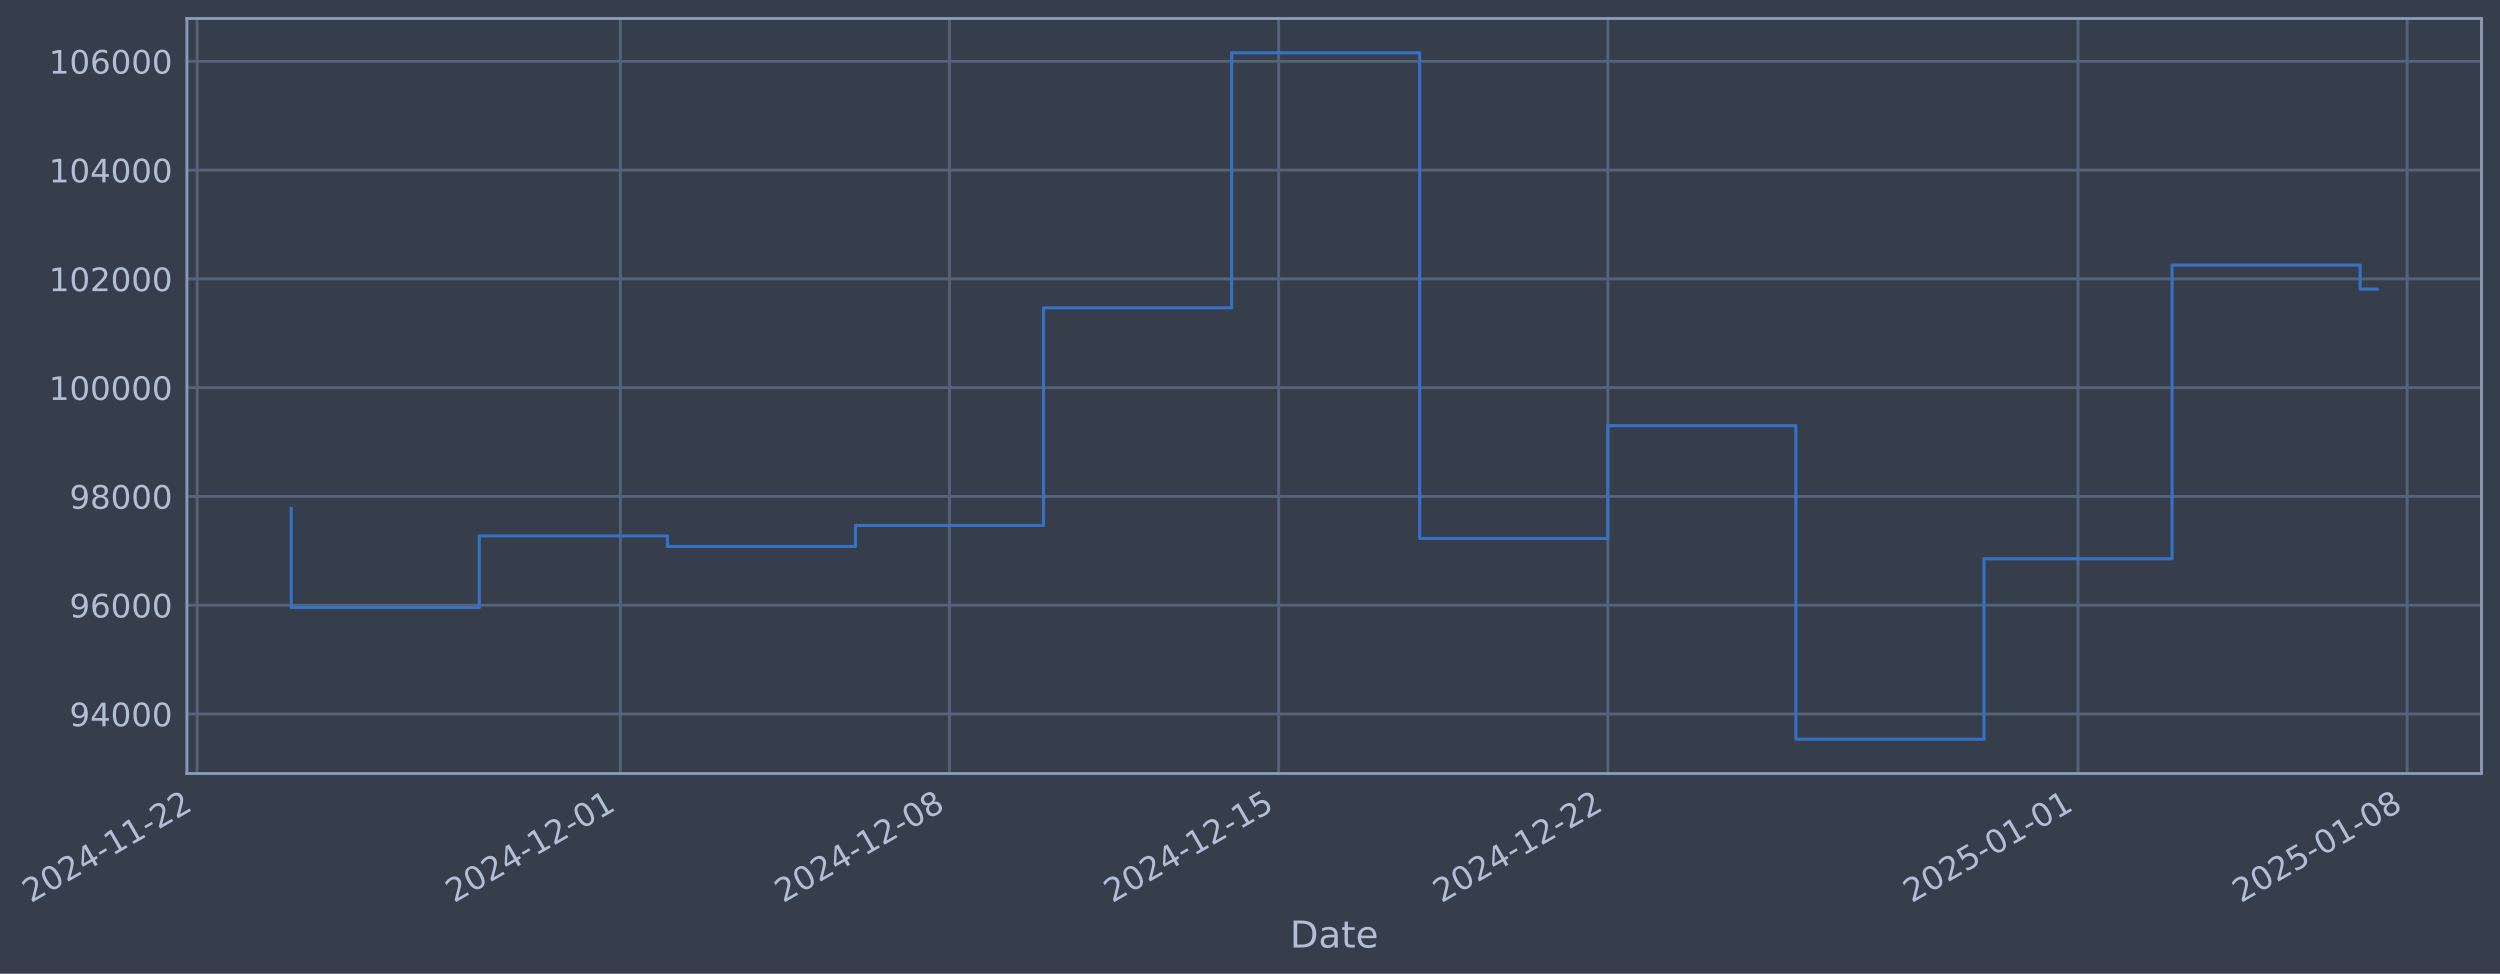
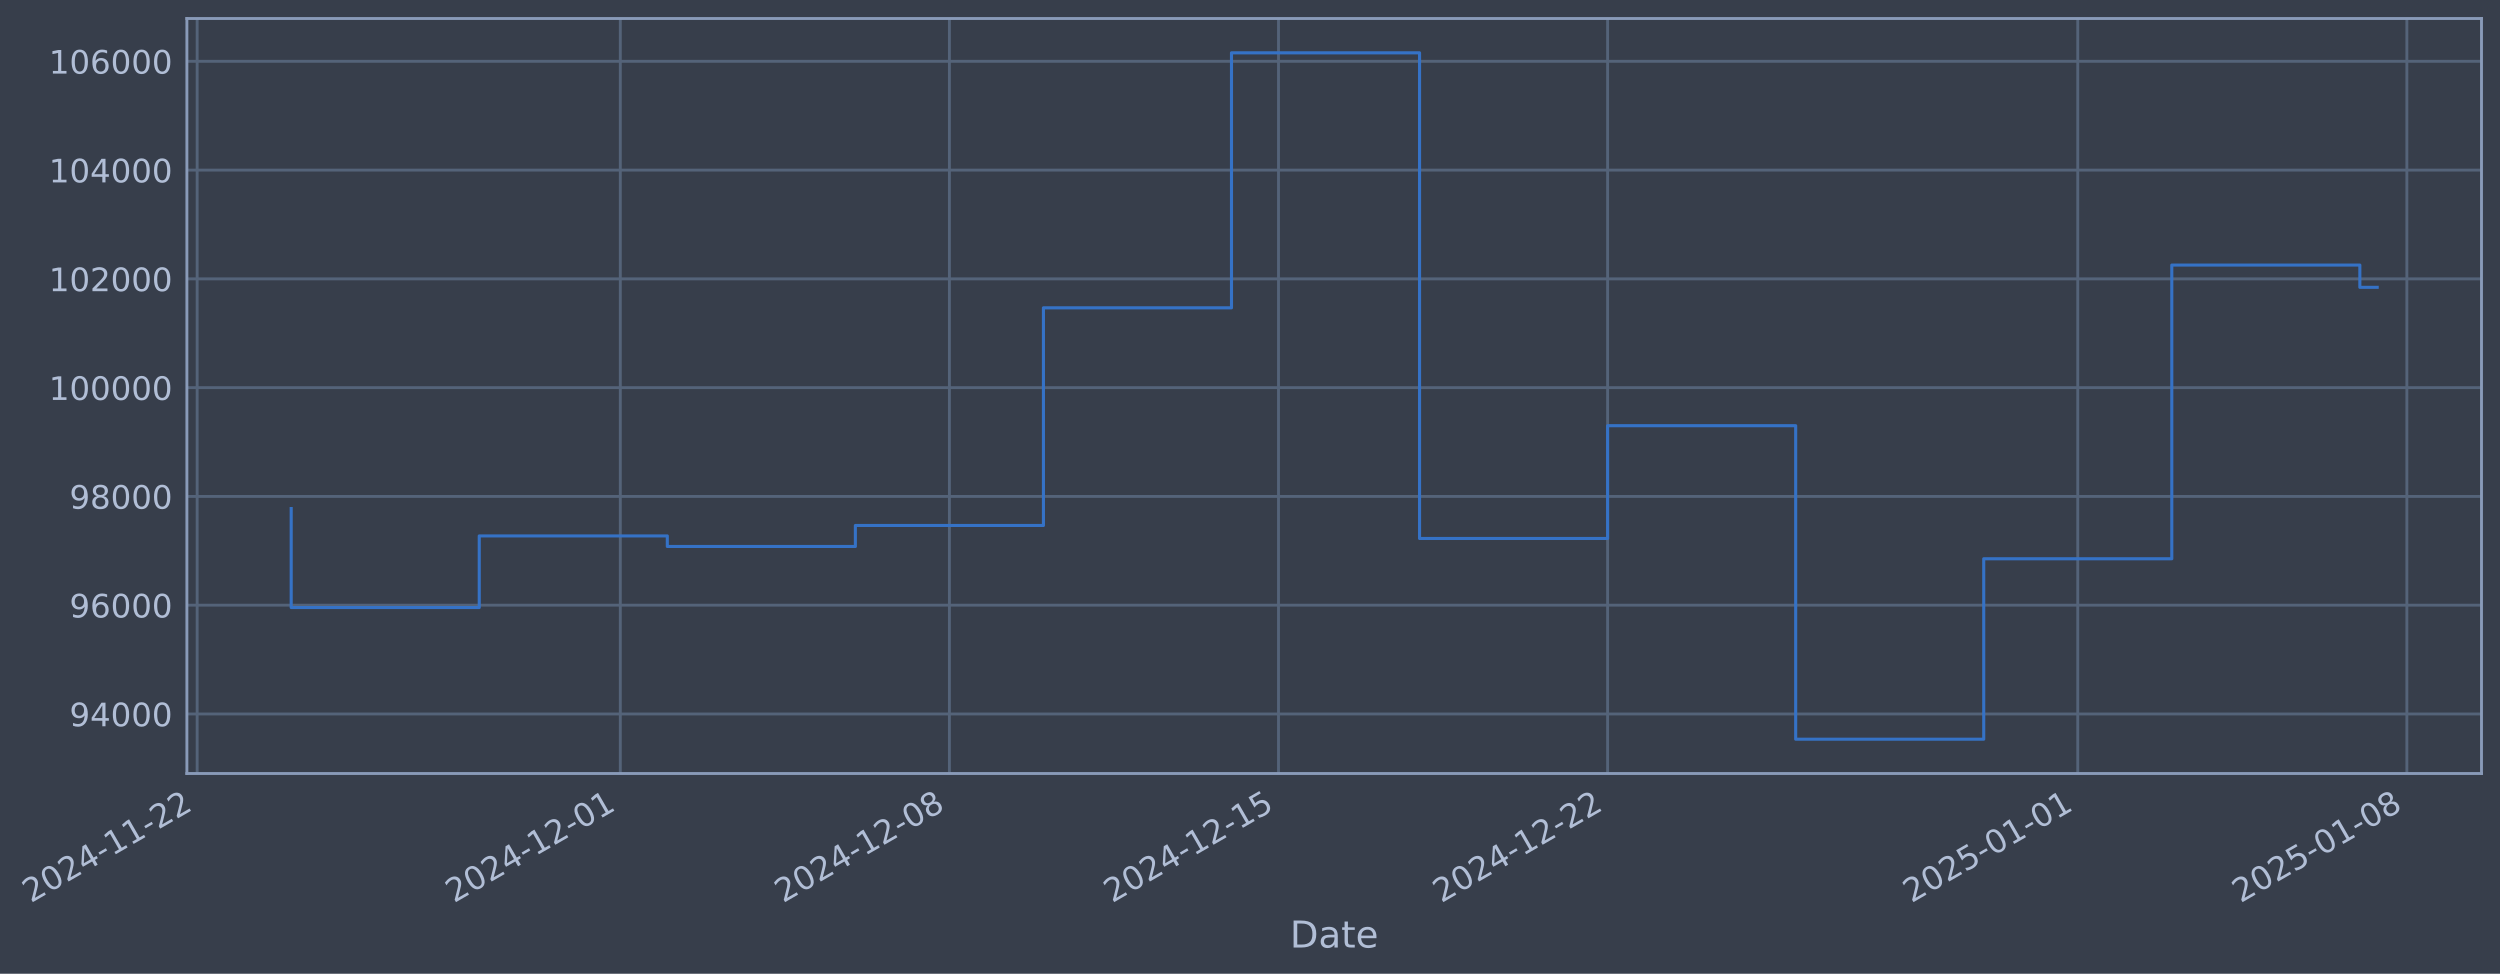
- <svg xmlns="http://www.w3.org/2000/svg" xmlns:xlink="http://www.w3.org/1999/xlink" width="972.721pt" height="378.87pt" viewBox="0 0 972.721 378.87" version="1.1">
+ <svg xmlns="http://www.w3.org/2000/svg" xmlns:xlink="http://www.w3.org/1999/xlink" width="972.716pt" height="378.87pt" viewBox="0 0 972.716 378.87" version="1.1">
  <defs>
    <style type="text/css">*{stroke-linejoin: round; stroke-linecap: butt}</style>
  </defs>
  <g id="figure_1">
    <g id="patch_1">
-       <path d="M 0 378.87  L 972.721 378.87  L 972.721 0  L 0 0  z " style="fill: #373e4b" />
+       <path d="M 0 378.87  L 972.716 378.87  L 972.716 0  L 0 0  z " style="fill: #373e4b" />
    </g>
    <g id="axes_1">
      <g id="patch_2">
-         <path d="M 72.721 300.96  L 965.521 300.96  L 965.521 7.2  L 72.721 7.2  z " style="fill: #373e4b" />
+         <path d="M 72.716 300.96  L 965.516 300.96  L 965.516 7.2  L 72.716 7.2  z " style="fill: #373e4b" />
      </g>
      <g id="matplotlib.axis_1">
        <g id="xtick_1">
          <g id="line2d_1">
-             <path d="M 76.713 300.96  L 76.713 7.2  " clip-path="url(#p478bce6c95)" style="fill: none; stroke: #546379; stroke-width: 1.12; stroke-linecap: square" />
+             <path d="M 76.713 300.96  L 76.713 7.2  " clip-path="url(#p2c9c9f9574)" style="fill: none; stroke: #546379; stroke-width: 1.12; stroke-linecap: square" />
          </g>
          <g id="line2d_2" />
          <g id="text_1">
            <g style="fill: #b1bed6" transform="translate(11.98702 351.4642) rotate(-30) scale(0.126 -0.126)">
              <defs>
                <path id="DejaVuSans-32" d="M 1228 531  L 3431 531  L 3431 0  L 469 0  L 469 531  Q 828 903 1448 1529  Q 2069 2156 2228 2338  Q 2531 2678 2651 2914  Q 2772 3150 2772 3378  Q 2772 3750 2511 3984  Q 2250 4219 1831 4219  Q 1534 4219 1204 4116  Q 875 4013 500 3803  L 500 4441  Q 881 4594 1212 4672  Q 1544 4750 1819 4750  Q 2544 4750 2975 4387  Q 3406 4025 3406 3419  Q 3406 3131 3298 2873  Q 3191 2616 2906 2266  Q 2828 2175 2409 1742  Q 1991 1309 1228 531  z " transform="scale(0.015625)" />
                <path id="DejaVuSans-30" d="M 2034 4250  Q 1547 4250 1301 3770  Q 1056 3291 1056 2328  Q 1056 1369 1301 889  Q 1547 409 2034 409  Q 2525 409 2770 889  Q 3016 1369 3016 2328  Q 3016 3291 2770 3770  Q 2525 4250 2034 4250  z M 2034 4750  Q 2819 4750 3233 4129  Q 3647 3509 3647 2328  Q 3647 1150 3233 529  Q 2819 -91 2034 -91  Q 1250 -91 836 529  Q 422 1150 422 2328  Q 422 3509 836 4129  Q 1250 4750 2034 4750  z " transform="scale(0.015625)" />
                <path id="DejaVuSans-34" d="M 2419 4116  L 825 1625  L 2419 1625  L 2419 4116  z M 2253 4666  L 3047 4666  L 3047 1625  L 3713 1625  L 3713 1100  L 3047 1100  L 3047 0  L 2419 0  L 2419 1100  L 313 1100  L 313 1709  L 2253 4666  z " transform="scale(0.015625)" />
                <path id="DejaVuSans-2d" d="M 313 2009  L 1997 2009  L 1997 1497  L 313 1497  L 313 2009  z " transform="scale(0.015625)" />
                <path id="DejaVuSans-31" d="M 794 531  L 1825 531  L 1825 4091  L 703 3866  L 703 4441  L 1819 4666  L 2450 4666  L 2450 531  L 3481 531  L 3481 0  L 794 0  L 794 531  z " transform="scale(0.015625)" />
              </defs>
              <use xlink:href="#DejaVuSans-32" />
              <use xlink:href="#DejaVuSans-30" transform="translate(63.62305 0)" />
              <use xlink:href="#DejaVuSans-32" transform="translate(127.2461 0)" />
              <use xlink:href="#DejaVuSans-34" transform="translate(190.8691 0)" />
              <use xlink:href="#DejaVuSans-2d" transform="translate(254.4922 0)" />
              <use xlink:href="#DejaVuSans-31" transform="translate(290.5762 0)" />
              <use xlink:href="#DejaVuSans-31" transform="translate(354.1992 0)" />
              <use xlink:href="#DejaVuSans-2d" transform="translate(417.8223 0)" />
              <use xlink:href="#DejaVuSans-32" transform="translate(453.9062 0)" />
              <use xlink:href="#DejaVuSans-32" transform="translate(517.5293 0)" />
            </g>
          </g>
        </g>
        <g id="xtick_2">
          <g id="line2d_3">
-             <path d="M 241.37 300.96  L 241.37 7.2  " clip-path="url(#p478bce6c95)" style="fill: none; stroke: #546379; stroke-width: 1.12; stroke-linecap: square" />
+             <path d="M 241.349 300.96  L 241.349 7.2  " clip-path="url(#p2c9c9f9574)" style="fill: none; stroke: #546379; stroke-width: 1.12; stroke-linecap: square" />
          </g>
          <g id="line2d_4" />
          <g id="text_2">
-             <g style="fill: #b1bed6" transform="translate(176.6447 351.4642) rotate(-30) scale(0.126 -0.126)">
+             <g style="fill: #b1bed6" transform="translate(176.6231 351.4642) rotate(-30) scale(0.126 -0.126)">
              <use xlink:href="#DejaVuSans-32" />
              <use xlink:href="#DejaVuSans-30" transform="translate(63.62305 0)" />
              <use xlink:href="#DejaVuSans-32" transform="translate(127.2461 0)" />
              <use xlink:href="#DejaVuSans-34" transform="translate(190.8691 0)" />
              <use xlink:href="#DejaVuSans-2d" transform="translate(254.4922 0)" />
              <use xlink:href="#DejaVuSans-31" transform="translate(290.5762 0)" />
              <use xlink:href="#DejaVuSans-32" transform="translate(354.1992 0)" />
              <use xlink:href="#DejaVuSans-2d" transform="translate(417.8223 0)" />
              <use xlink:href="#DejaVuSans-30" transform="translate(453.9062 0)" />
              <use xlink:href="#DejaVuSans-31" transform="translate(517.5293 0)" />
            </g>
          </g>
        </g>
        <g id="xtick_3">
          <g id="line2d_5">
-             <path d="M 369.437 300.96  L 369.437 7.2  " clip-path="url(#p478bce6c95)" style="fill: none; stroke: #546379; stroke-width: 1.12; stroke-linecap: square" />
+             <path d="M 369.399 300.96  L 369.399 7.2  " clip-path="url(#p2c9c9f9574)" style="fill: none; stroke: #546379; stroke-width: 1.12; stroke-linecap: square" />
          </g>
          <g id="line2d_6" />
          <g id="text_3">
-             <g style="fill: #b1bed6" transform="translate(304.7119 351.4642) rotate(-30) scale(0.126 -0.126)">
+             <g style="fill: #b1bed6" transform="translate(304.6734 351.4642) rotate(-30) scale(0.126 -0.126)">
              <defs>
                <path id="DejaVuSans-38" d="M 2034 2216  Q 1584 2216 1326 1975  Q 1069 1734 1069 1313  Q 1069 891 1326 650  Q 1584 409 2034 409  Q 2484 409 2743 651  Q 3003 894 3003 1313  Q 3003 1734 2745 1975  Q 2488 2216 2034 2216  z M 1403 2484  Q 997 2584 770 2862  Q 544 3141 544 3541  Q 544 4100 942 4425  Q 1341 4750 2034 4750  Q 2731 4750 3128 4425  Q 3525 4100 3525 3541  Q 3525 3141 3298 2862  Q 3072 2584 2669 2484  Q 3125 2378 3379 2068  Q 3634 1759 3634 1313  Q 3634 634 3220 271  Q 2806 -91 2034 -91  Q 1263 -91 848 271  Q 434 634 434 1313  Q 434 1759 690 2068  Q 947 2378 1403 2484  z M 1172 3481  Q 1172 3119 1398 2916  Q 1625 2713 2034 2713  Q 2441 2713 2670 2916  Q 2900 3119 2900 3481  Q 2900 3844 2670 4047  Q 2441 4250 2034 4250  Q 1625 4250 1398 4047  Q 1172 3844 1172 3481  z " transform="scale(0.015625)" />
              </defs>
              <use xlink:href="#DejaVuSans-32" />
              <use xlink:href="#DejaVuSans-30" transform="translate(63.62305 0)" />
              <use xlink:href="#DejaVuSans-32" transform="translate(127.2461 0)" />
              <use xlink:href="#DejaVuSans-34" transform="translate(190.8691 0)" />
              <use xlink:href="#DejaVuSans-2d" transform="translate(254.4922 0)" />
              <use xlink:href="#DejaVuSans-31" transform="translate(290.5762 0)" />
              <use xlink:href="#DejaVuSans-32" transform="translate(354.1992 0)" />
              <use xlink:href="#DejaVuSans-2d" transform="translate(417.8223 0)" />
              <use xlink:href="#DejaVuSans-30" transform="translate(453.9062 0)" />
              <use xlink:href="#DejaVuSans-38" transform="translate(517.5293 0)" />
            </g>
          </g>
        </g>
        <g id="xtick_4">
          <g id="line2d_7">
-             <path d="M 497.504 300.96  L 497.504 7.2  " clip-path="url(#p478bce6c95)" style="fill: none; stroke: #546379; stroke-width: 1.12; stroke-linecap: square" />
+             <path d="M 497.449 300.96  L 497.449 7.2  " clip-path="url(#p2c9c9f9574)" style="fill: none; stroke: #546379; stroke-width: 1.12; stroke-linecap: square" />
          </g>
          <g id="line2d_8" />
          <g id="text_4">
-             <g style="fill: #b1bed6" transform="translate(432.779 351.4642) rotate(-30) scale(0.126 -0.126)">
+             <g style="fill: #b1bed6" transform="translate(432.7236 351.4642) rotate(-30) scale(0.126 -0.126)">
              <defs>
                <path id="DejaVuSans-35" d="M 691 4666  L 3169 4666  L 3169 4134  L 1269 4134  L 1269 2991  Q 1406 3038 1543 3061  Q 1681 3084 1819 3084  Q 2600 3084 3056 2656  Q 3513 2228 3513 1497  Q 3513 744 3044 326  Q 2575 -91 1722 -91  Q 1428 -91 1123 -41  Q 819 9 494 109  L 494 744  Q 775 591 1075 516  Q 1375 441 1709 441  Q 2250 441 2565 725  Q 2881 1009 2881 1497  Q 2881 1984 2565 2268  Q 2250 2553 1709 2553  Q 1456 2553 1204 2497  Q 953 2441 691 2322  L 691 4666  z " transform="scale(0.015625)" />
              </defs>
              <use xlink:href="#DejaVuSans-32" />
              <use xlink:href="#DejaVuSans-30" transform="translate(63.62305 0)" />
              <use xlink:href="#DejaVuSans-32" transform="translate(127.2461 0)" />
              <use xlink:href="#DejaVuSans-34" transform="translate(190.8691 0)" />
              <use xlink:href="#DejaVuSans-2d" transform="translate(254.4922 0)" />
              <use xlink:href="#DejaVuSans-31" transform="translate(290.5762 0)" />
              <use xlink:href="#DejaVuSans-32" transform="translate(354.1992 0)" />
              <use xlink:href="#DejaVuSans-2d" transform="translate(417.8223 0)" />
              <use xlink:href="#DejaVuSans-31" transform="translate(453.9062 0)" />
              <use xlink:href="#DejaVuSans-35" transform="translate(517.5293 0)" />
            </g>
          </g>
        </g>
        <g id="xtick_5">
          <g id="line2d_9">
-             <path d="M 625.572 300.96  L 625.572 7.2  " clip-path="url(#p478bce6c95)" style="fill: none; stroke: #546379; stroke-width: 1.12; stroke-linecap: square" />
+             <path d="M 625.499 300.96  L 625.499 7.2  " clip-path="url(#p2c9c9f9574)" style="fill: none; stroke: #546379; stroke-width: 1.12; stroke-linecap: square" />
          </g>
          <g id="line2d_10" />
          <g id="text_5">
-             <g style="fill: #b1bed6" transform="translate(560.8461 351.4642) rotate(-30) scale(0.126 -0.126)">
+             <g style="fill: #b1bed6" transform="translate(560.7739 351.4642) rotate(-30) scale(0.126 -0.126)">
              <use xlink:href="#DejaVuSans-32" />
              <use xlink:href="#DejaVuSans-30" transform="translate(63.62305 0)" />
              <use xlink:href="#DejaVuSans-32" transform="translate(127.2461 0)" />
              <use xlink:href="#DejaVuSans-34" transform="translate(190.8691 0)" />
              <use xlink:href="#DejaVuSans-2d" transform="translate(254.4922 0)" />
              <use xlink:href="#DejaVuSans-31" transform="translate(290.5762 0)" />
              <use xlink:href="#DejaVuSans-32" transform="translate(354.1992 0)" />
              <use xlink:href="#DejaVuSans-2d" transform="translate(417.8223 0)" />
              <use xlink:href="#DejaVuSans-32" transform="translate(453.9062 0)" />
              <use xlink:href="#DejaVuSans-32" transform="translate(517.5293 0)" />
            </g>
          </g>
        </g>
        <g id="xtick_6">
          <g id="line2d_11">
-             <path d="M 808.525 300.96  L 808.525 7.2  " clip-path="url(#p478bce6c95)" style="fill: none; stroke: #546379; stroke-width: 1.12; stroke-linecap: square" />
+             <path d="M 808.428 300.96  L 808.428 7.2  " clip-path="url(#p2c9c9f9574)" style="fill: none; stroke: #546379; stroke-width: 1.12; stroke-linecap: square" />
          </g>
          <g id="line2d_12" />
          <g id="text_6">
-             <g style="fill: #b1bed6" transform="translate(743.7991 351.4642) rotate(-30) scale(0.126 -0.126)">
+             <g style="fill: #b1bed6" transform="translate(743.7029 351.4642) rotate(-30) scale(0.126 -0.126)">
              <use xlink:href="#DejaVuSans-32" />
              <use xlink:href="#DejaVuSans-30" transform="translate(63.62305 0)" />
              <use xlink:href="#DejaVuSans-32" transform="translate(127.2461 0)" />
              <use xlink:href="#DejaVuSans-35" transform="translate(190.8691 0)" />
              <use xlink:href="#DejaVuSans-2d" transform="translate(254.4922 0)" />
              <use xlink:href="#DejaVuSans-30" transform="translate(290.5762 0)" />
              <use xlink:href="#DejaVuSans-31" transform="translate(354.1992 0)" />
              <use xlink:href="#DejaVuSans-2d" transform="translate(417.8223 0)" />
              <use xlink:href="#DejaVuSans-30" transform="translate(453.9062 0)" />
              <use xlink:href="#DejaVuSans-31" transform="translate(517.5293 0)" />
            </g>
          </g>
        </g>
        <g id="xtick_7">
          <g id="line2d_13">
-             <path d="M 936.592 300.96  L 936.592 7.2  " clip-path="url(#p478bce6c95)" style="fill: none; stroke: #546379; stroke-width: 1.12; stroke-linecap: square" />
+             <path d="M 936.479 300.96  L 936.479 7.2  " clip-path="url(#p2c9c9f9574)" style="fill: none; stroke: #546379; stroke-width: 1.12; stroke-linecap: square" />
          </g>
          <g id="line2d_14" />
          <g id="text_7">
-             <g style="fill: #b1bed6" transform="translate(871.8662 351.4642) rotate(-30) scale(0.126 -0.126)">
+             <g style="fill: #b1bed6" transform="translate(871.7532 351.4642) rotate(-30) scale(0.126 -0.126)">
              <use xlink:href="#DejaVuSans-32" />
              <use xlink:href="#DejaVuSans-30" transform="translate(63.62305 0)" />
              <use xlink:href="#DejaVuSans-32" transform="translate(127.2461 0)" />
              <use xlink:href="#DejaVuSans-35" transform="translate(190.8691 0)" />
              <use xlink:href="#DejaVuSans-2d" transform="translate(254.4922 0)" />
              <use xlink:href="#DejaVuSans-30" transform="translate(290.5762 0)" />
              <use xlink:href="#DejaVuSans-31" transform="translate(354.1992 0)" />
              <use xlink:href="#DejaVuSans-2d" transform="translate(417.8223 0)" />
              <use xlink:href="#DejaVuSans-30" transform="translate(453.9062 0)" />
              <use xlink:href="#DejaVuSans-38" transform="translate(517.5293 0)" />
            </g>
          </g>
        </g>
        <g id="text_8">
-           <g style="fill: #b1bed6" transform="translate(501.9122 368.6753) scale(0.144 -0.144)">
+           <g style="fill: #b1bed6" transform="translate(501.9074 368.6753) scale(0.144 -0.144)">
            <defs>
              <path id="DejaVuSans-44" d="M 1259 4147  L 1259 519  L 2022 519  Q 2988 519 3436 956  Q 3884 1394 3884 2338  Q 3884 3275 3436 3711  Q 2988 4147 2022 4147  L 1259 4147  z M 628 4666  L 1925 4666  Q 3281 4666 3915 4102  Q 4550 3538 4550 2338  Q 4550 1131 3912 565  Q 3275 0 1925 0  L 628 0  L 628 4666  z " transform="scale(0.015625)" />
              <path id="DejaVuSans-61" d="M 2194 1759  Q 1497 1759 1228 1600  Q 959 1441 959 1056  Q 959 750 1161 570  Q 1363 391 1709 391  Q 2188 391 2477 730  Q 2766 1069 2766 1631  L 2766 1759  L 2194 1759  z M 3341 1997  L 3341 0  L 2766 0  L 2766 531  Q 2569 213 2275 61  Q 1981 -91 1556 -91  Q 1019 -91 701 211  Q 384 513 384 1019  Q 384 1609 779 1909  Q 1175 2209 1959 2209  L 2766 2209  L 2766 2266  Q 2766 2663 2505 2880  Q 2244 3097 1772 3097  Q 1472 3097 1187 3025  Q 903 2953 641 2809  L 641 3341  Q 956 3463 1253 3523  Q 1550 3584 1831 3584  Q 2591 3584 2966 3190  Q 3341 2797 3341 1997  z " transform="scale(0.015625)" />
              <path id="DejaVuSans-74" d="M 1172 4494  L 1172 3500  L 2356 3500  L 2356 3053  L 1172 3053  L 1172 1153  Q 1172 725 1289 603  Q 1406 481 1766 481  L 2356 481  L 2356 0  L 1766 0  Q 1100 0 847 248  Q 594 497 594 1153  L 594 3053  L 172 3053  L 172 3500  L 594 3500  L 594 4494  L 1172 4494  z " transform="scale(0.015625)" />
              <path id="DejaVuSans-65" d="M 3597 1894  L 3597 1613  L 953 1613  Q 991 1019 1311 708  Q 1631 397 2203 397  Q 2534 397 2845 478  Q 3156 559 3463 722  L 3463 178  Q 3153 47 2828 -22  Q 2503 -91 2169 -91  Q 1331 -91 842 396  Q 353 884 353 1716  Q 353 2575 817 3079  Q 1281 3584 2069 3584  Q 2775 3584 3186 3129  Q 3597 2675 3597 1894  z M 3022 2063  Q 3016 2534 2758 2815  Q 2500 3097 2075 3097  Q 1594 3097 1305 2825  Q 1016 2553 972 2059  L 3022 2063  z " transform="scale(0.015625)" />
            </defs>
            <use xlink:href="#DejaVuSans-44" />
            <use xlink:href="#DejaVuSans-61" transform="translate(77.00195 0)" />
            <use xlink:href="#DejaVuSans-74" transform="translate(138.2812 0)" />
            <use xlink:href="#DejaVuSans-65" transform="translate(177.4902 0)" />
          </g>
        </g>
      </g>
      <g id="matplotlib.axis_2">
        <g id="ytick_1">
          <g id="line2d_15">
-             <path d="M 72.721 277.797  L 965.521 277.797  " clip-path="url(#p478bce6c95)" style="fill: none; stroke: #546379; stroke-width: 1.12; stroke-linecap: square" />
+             <path d="M 72.716 277.797  L 965.516 277.797  " clip-path="url(#p2c9c9f9574)" style="fill: none; stroke: #546379; stroke-width: 1.12; stroke-linecap: square" />
          </g>
          <g id="line2d_16" />
          <g id="text_9">
-             <g style="fill: #b1bed6" transform="translate(27.03756 282.5841) scale(0.126 -0.126)">
+             <g style="fill: #b1bed6" transform="translate(27.03275 282.5841) scale(0.126 -0.126)">
              <defs>
                <path id="DejaVuSans-39" d="M 703 97  L 703 672  Q 941 559 1184 500  Q 1428 441 1663 441  Q 2288 441 2617 861  Q 2947 1281 2994 2138  Q 2813 1869 2534 1725  Q 2256 1581 1919 1581  Q 1219 1581 811 2004  Q 403 2428 403 3163  Q 403 3881 828 4315  Q 1253 4750 1959 4750  Q 2769 4750 3195 4129  Q 3622 3509 3622 2328  Q 3622 1225 3098 567  Q 2575 -91 1691 -91  Q 1453 -91 1209 -44  Q 966 3 703 97  z M 1959 2075  Q 2384 2075 2632 2365  Q 2881 2656 2881 3163  Q 2881 3666 2632 3958  Q 2384 4250 1959 4250  Q 1534 4250 1286 3958  Q 1038 3666 1038 3163  Q 1038 2656 1286 2365  Q 1534 2075 1959 2075  z " transform="scale(0.015625)" />
              </defs>
              <use xlink:href="#DejaVuSans-39" />
              <use xlink:href="#DejaVuSans-34" transform="translate(63.62305 0)" />
              <use xlink:href="#DejaVuSans-30" transform="translate(127.2461 0)" />
              <use xlink:href="#DejaVuSans-30" transform="translate(190.8691 0)" />
              <use xlink:href="#DejaVuSans-30" transform="translate(254.4922 0)" />
            </g>
          </g>
        </g>
        <g id="ytick_2">
          <g id="line2d_17">
-             <path d="M 72.721 235.473  L 965.521 235.473  " clip-path="url(#p478bce6c95)" style="fill: none; stroke: #546379; stroke-width: 1.12; stroke-linecap: square" />
+             <path d="M 72.716 235.473  L 965.516 235.473  " clip-path="url(#p2c9c9f9574)" style="fill: none; stroke: #546379; stroke-width: 1.12; stroke-linecap: square" />
          </g>
          <g id="line2d_18" />
          <g id="text_10">
-             <g style="fill: #b1bed6" transform="translate(27.03756 240.2602) scale(0.126 -0.126)">
+             <g style="fill: #b1bed6" transform="translate(27.03275 240.2602) scale(0.126 -0.126)">
              <defs>
                <path id="DejaVuSans-36" d="M 2113 2584  Q 1688 2584 1439 2293  Q 1191 2003 1191 1497  Q 1191 994 1439 701  Q 1688 409 2113 409  Q 2538 409 2786 701  Q 3034 994 3034 1497  Q 3034 2003 2786 2293  Q 2538 2584 2113 2584  z M 3366 4563  L 3366 3988  Q 3128 4100 2886 4159  Q 2644 4219 2406 4219  Q 1781 4219 1451 3797  Q 1122 3375 1075 2522  Q 1259 2794 1537 2939  Q 1816 3084 2150 3084  Q 2853 3084 3261 2657  Q 3669 2231 3669 1497  Q 3669 778 3244 343  Q 2819 -91 2113 -91  Q 1303 -91 875 529  Q 447 1150 447 2328  Q 447 3434 972 4092  Q 1497 4750 2381 4750  Q 2619 4750 2861 4703  Q 3103 4656 3366 4563  z " transform="scale(0.015625)" />
              </defs>
              <use xlink:href="#DejaVuSans-39" />
              <use xlink:href="#DejaVuSans-36" transform="translate(63.62305 0)" />
              <use xlink:href="#DejaVuSans-30" transform="translate(127.2461 0)" />
              <use xlink:href="#DejaVuSans-30" transform="translate(190.8691 0)" />
              <use xlink:href="#DejaVuSans-30" transform="translate(254.4922 0)" />
            </g>
          </g>
        </g>
        <g id="ytick_3">
          <g id="line2d_19">
-             <path d="M 72.721 193.149  L 965.521 193.149  " clip-path="url(#p478bce6c95)" style="fill: none; stroke: #546379; stroke-width: 1.12; stroke-linecap: square" />
+             <path d="M 72.716 193.149  L 965.516 193.149  " clip-path="url(#p2c9c9f9574)" style="fill: none; stroke: #546379; stroke-width: 1.12; stroke-linecap: square" />
          </g>
          <g id="line2d_20" />
          <g id="text_11">
-             <g style="fill: #b1bed6" transform="translate(27.03756 197.9364) scale(0.126 -0.126)">
+             <g style="fill: #b1bed6" transform="translate(27.03275 197.9364) scale(0.126 -0.126)">
              <use xlink:href="#DejaVuSans-39" />
              <use xlink:href="#DejaVuSans-38" transform="translate(63.62305 0)" />
              <use xlink:href="#DejaVuSans-30" transform="translate(127.2461 0)" />
              <use xlink:href="#DejaVuSans-30" transform="translate(190.8691 0)" />
              <use xlink:href="#DejaVuSans-30" transform="translate(254.4922 0)" />
            </g>
          </g>
        </g>
        <g id="ytick_4">
          <g id="line2d_21">
-             <path d="M 72.721 150.826  L 965.521 150.826  " clip-path="url(#p478bce6c95)" style="fill: none; stroke: #546379; stroke-width: 1.12; stroke-linecap: square" />
+             <path d="M 72.716 150.826  L 965.516 150.826  " clip-path="url(#p2c9c9f9574)" style="fill: none; stroke: #546379; stroke-width: 1.12; stroke-linecap: square" />
          </g>
          <g id="line2d_22" />
          <g id="text_12">
-             <g style="fill: #b1bed6" transform="translate(19.02081 155.6126) scale(0.126 -0.126)">
+             <g style="fill: #b1bed6" transform="translate(19.016 155.6126) scale(0.126 -0.126)">
              <use xlink:href="#DejaVuSans-31" />
              <use xlink:href="#DejaVuSans-30" transform="translate(63.62305 0)" />
              <use xlink:href="#DejaVuSans-30" transform="translate(127.2461 0)" />
              <use xlink:href="#DejaVuSans-30" transform="translate(190.8691 0)" />
              <use xlink:href="#DejaVuSans-30" transform="translate(254.4922 0)" />
              <use xlink:href="#DejaVuSans-30" transform="translate(318.1152 0)" />
            </g>
          </g>
        </g>
        <g id="ytick_5">
          <g id="line2d_23">
-             <path d="M 72.721 108.502  L 965.521 108.502  " clip-path="url(#p478bce6c95)" style="fill: none; stroke: #546379; stroke-width: 1.12; stroke-linecap: square" />
+             <path d="M 72.716 108.502  L 965.516 108.502  " clip-path="url(#p2c9c9f9574)" style="fill: none; stroke: #546379; stroke-width: 1.12; stroke-linecap: square" />
          </g>
          <g id="line2d_24" />
          <g id="text_13">
-             <g style="fill: #b1bed6" transform="translate(19.02081 113.2888) scale(0.126 -0.126)">
+             <g style="fill: #b1bed6" transform="translate(19.016 113.2888) scale(0.126 -0.126)">
              <use xlink:href="#DejaVuSans-31" />
              <use xlink:href="#DejaVuSans-30" transform="translate(63.62305 0)" />
              <use xlink:href="#DejaVuSans-32" transform="translate(127.2461 0)" />
              <use xlink:href="#DejaVuSans-30" transform="translate(190.8691 0)" />
              <use xlink:href="#DejaVuSans-30" transform="translate(254.4922 0)" />
              <use xlink:href="#DejaVuSans-30" transform="translate(318.1152 0)" />
            </g>
          </g>
        </g>
        <g id="ytick_6">
          <g id="line2d_25">
-             <path d="M 72.721 66.178  L 965.521 66.178  " clip-path="url(#p478bce6c95)" style="fill: none; stroke: #546379; stroke-width: 1.12; stroke-linecap: square" />
+             <path d="M 72.716 66.178  L 965.516 66.178  " clip-path="url(#p2c9c9f9574)" style="fill: none; stroke: #546379; stroke-width: 1.12; stroke-linecap: square" />
          </g>
          <g id="line2d_26" />
          <g id="text_14">
-             <g style="fill: #b1bed6" transform="translate(19.02081 70.96502) scale(0.126 -0.126)">
+             <g style="fill: #b1bed6" transform="translate(19.016 70.96502) scale(0.126 -0.126)">
              <use xlink:href="#DejaVuSans-31" />
              <use xlink:href="#DejaVuSans-30" transform="translate(63.62305 0)" />
              <use xlink:href="#DejaVuSans-34" transform="translate(127.2461 0)" />
              <use xlink:href="#DejaVuSans-30" transform="translate(190.8691 0)" />
              <use xlink:href="#DejaVuSans-30" transform="translate(254.4922 0)" />
              <use xlink:href="#DejaVuSans-30" transform="translate(318.1152 0)" />
            </g>
          </g>
        </g>
        <g id="ytick_7">
          <g id="line2d_27">
-             <path d="M 72.721 23.854  L 965.521 23.854  " clip-path="url(#p478bce6c95)" style="fill: none; stroke: #546379; stroke-width: 1.12; stroke-linecap: square" />
+             <path d="M 72.716 23.854  L 965.516 23.854  " clip-path="url(#p2c9c9f9574)" style="fill: none; stroke: #546379; stroke-width: 1.12; stroke-linecap: square" />
          </g>
          <g id="line2d_28" />
          <g id="text_15">
-             <g style="fill: #b1bed6" transform="translate(19.02081 28.64121) scale(0.126 -0.126)">
+             <g style="fill: #b1bed6" transform="translate(19.016 28.64121) scale(0.126 -0.126)">
              <use xlink:href="#DejaVuSans-31" />
              <use xlink:href="#DejaVuSans-30" transform="translate(63.62305 0)" />
              <use xlink:href="#DejaVuSans-36" transform="translate(127.2461 0)" />
              <use xlink:href="#DejaVuSans-30" transform="translate(190.8691 0)" />
              <use xlink:href="#DejaVuSans-30" transform="translate(254.4922 0)" />
              <use xlink:href="#DejaVuSans-30" transform="translate(318.1152 0)" />
            </g>
          </g>
        </g>
      </g>
      <g id="line2d_29">
-         <path d="M 113.303 197.87  L 113.303 236.383  L 186.484 236.383  L 186.484 208.521  L 259.666 208.521  L 259.666 212.628  L 332.847 212.628  L 332.847 204.459  L 406.028 204.459  L 406.028 119.77  L 479.209 119.77  L 479.209 20.553  L 552.39 20.553  L 552.39 209.517  L 625.572 209.517  L 625.572 165.636  L 698.753 165.636  L 698.753 287.607  L 771.934 287.607  L 771.934 217.409  L 845.115 217.409  L 845.115 103.141  L 918.296 103.141  L 918.296 112.489  L 924.939 112.489  " clip-path="url(#p478bce6c95)" style="fill: none; stroke: #3572c6; stroke-width: 1.2; stroke-linecap: square" />
+         <path d="M 113.298 197.87  L 113.298 236.383  L 186.47 236.383  L 186.47 208.521  L 259.641 208.521  L 259.641 212.628  L 332.813 212.628  L 332.813 204.459  L 405.985 204.459  L 405.985 119.77  L 479.156 119.77  L 479.156 20.553  L 552.328 20.553  L 552.328 209.517  L 625.499 209.517  L 625.499 165.636  L 698.671 165.636  L 698.671 287.607  L 771.843 287.607  L 771.843 217.409  L 845.014 217.409  L 845.014 103.141  L 918.186 103.141  L 918.186 111.798  L 924.935 111.798  " clip-path="url(#p2c9c9f9574)" style="fill: none; stroke: #3572c6; stroke-width: 1.2; stroke-linecap: square" />
      </g>
      <g id="patch_3">
-         <path d="M 72.721 300.96  L 72.721 7.2  " style="fill: none; stroke: #899ab8; stroke-width: 1.12; stroke-linejoin: miter; stroke-linecap: square" />
+         <path d="M 72.716 300.96  L 72.716 7.2  " style="fill: none; stroke: #899ab8; stroke-width: 1.12; stroke-linejoin: miter; stroke-linecap: square" />
      </g>
      <g id="patch_4">
-         <path d="M 965.521 300.96  L 965.521 7.2  " style="fill: none; stroke: #899ab8; stroke-width: 1.12; stroke-linejoin: miter; stroke-linecap: square" />
+         <path d="M 965.516 300.96  L 965.516 7.2  " style="fill: none; stroke: #899ab8; stroke-width: 1.12; stroke-linejoin: miter; stroke-linecap: square" />
      </g>
      <g id="patch_5">
-         <path d="M 72.721 300.96  L 965.521 300.96  " style="fill: none; stroke: #899ab8; stroke-width: 1.12; stroke-linejoin: miter; stroke-linecap: square" />
+         <path d="M 72.716 300.96  L 965.516 300.96  " style="fill: none; stroke: #899ab8; stroke-width: 1.12; stroke-linejoin: miter; stroke-linecap: square" />
      </g>
      <g id="patch_6">
-         <path d="M 72.721 7.2  L 965.521 7.2  " style="fill: none; stroke: #899ab8; stroke-width: 1.12; stroke-linejoin: miter; stroke-linecap: square" />
+         <path d="M 72.716 7.2  L 965.516 7.2  " style="fill: none; stroke: #899ab8; stroke-width: 1.12; stroke-linejoin: miter; stroke-linecap: square" />
      </g>
    </g>
  </g>
  <defs>
-     <clipPath id="p478bce6c95">
-       <rect x="72.721" y="7.2" width="892.8" height="293.76" />
+     <clipPath id="p2c9c9f9574">
+       <rect x="72.716" y="7.2" width="892.8" height="293.76" />
    </clipPath>
  </defs>
</svg>
